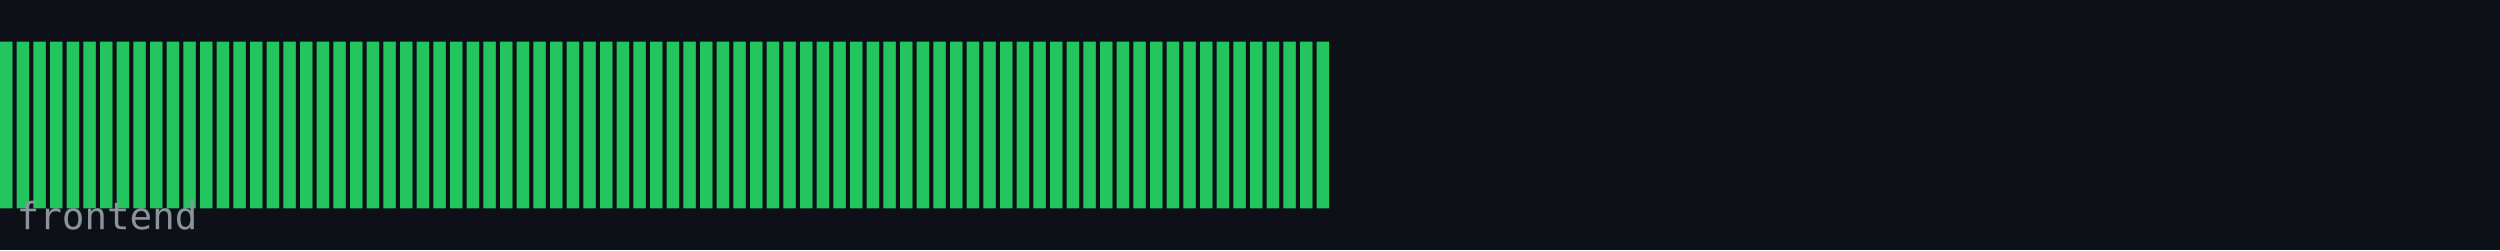
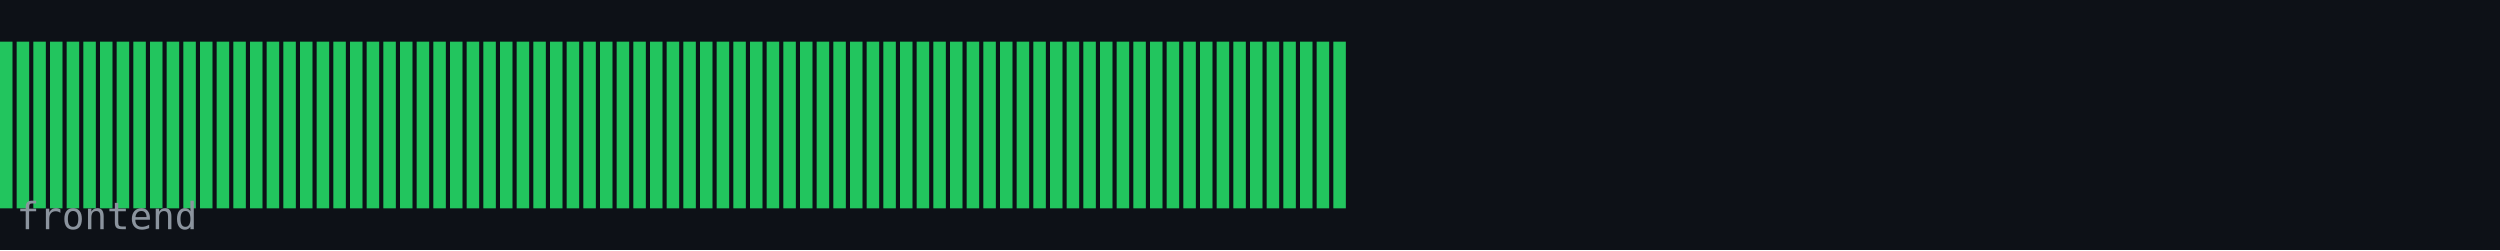
<svg xmlns="http://www.w3.org/2000/svg" width="600" height="60" viewBox="0 0 600 60">
  <rect width="600" height="60" fill="#0d1117" />
  <rect x="0" y="10" width="3" height="40" fill="#22c55e" />
  <rect x="4" y="10" width="3" height="40" fill="#22c55e" />
  <rect x="8" y="10" width="3" height="40" fill="#22c55e" />
  <rect x="12" y="10" width="3" height="40" fill="#22c55e" />
  <rect x="16" y="10" width="3" height="40" fill="#22c55e" />
  <rect x="20" y="10" width="3" height="40" fill="#22c55e" />
  <rect x="24" y="10" width="3" height="40" fill="#22c55e" />
  <rect x="28" y="10" width="3" height="40" fill="#22c55e" />
  <rect x="32" y="10" width="3" height="40" fill="#22c55e" />
  <rect x="36" y="10" width="3" height="40" fill="#22c55e" />
  <rect x="40" y="10" width="3" height="40" fill="#22c55e" />
  <rect x="44" y="10" width="3" height="40" fill="#22c55e" />
  <rect x="48" y="10" width="3" height="40" fill="#22c55e" />
  <rect x="52" y="10" width="3" height="40" fill="#22c55e" />
  <rect x="56" y="10" width="3" height="40" fill="#22c55e" />
  <rect x="60" y="10" width="3" height="40" fill="#22c55e" />
  <rect x="64" y="10" width="3" height="40" fill="#22c55e" />
  <rect x="68" y="10" width="3" height="40" fill="#22c55e" />
  <rect x="72" y="10" width="3" height="40" fill="#22c55e" />
  <rect x="76" y="10" width="3" height="40" fill="#22c55e" />
  <rect x="80" y="10" width="3" height="40" fill="#22c55e" />
  <rect x="84" y="10" width="3" height="40" fill="#22c55e" />
  <rect x="88" y="10" width="3" height="40" fill="#22c55e" />
  <rect x="92" y="10" width="3" height="40" fill="#22c55e" />
  <rect x="96" y="10" width="3" height="40" fill="#22c55e" />
  <rect x="100" y="10" width="3" height="40" fill="#22c55e" />
  <rect x="104" y="10" width="3" height="40" fill="#22c55e" />
  <rect x="108" y="10" width="3" height="40" fill="#22c55e" />
  <rect x="112" y="10" width="3" height="40" fill="#22c55e" />
  <rect x="116" y="10" width="3" height="40" fill="#22c55e" />
  <rect x="120" y="10" width="3" height="40" fill="#22c55e" />
  <rect x="124" y="10" width="3" height="40" fill="#22c55e" />
  <rect x="128" y="10" width="3" height="40" fill="#22c55e" />
  <rect x="132" y="10" width="3" height="40" fill="#22c55e" />
  <rect x="136" y="10" width="3" height="40" fill="#22c55e" />
  <rect x="140" y="10" width="3" height="40" fill="#22c55e" />
  <rect x="144" y="10" width="3" height="40" fill="#22c55e" />
  <rect x="148" y="10" width="3" height="40" fill="#22c55e" />
  <rect x="152" y="10" width="3" height="40" fill="#22c55e" />
  <rect x="156" y="10" width="3" height="40" fill="#22c55e" />
  <rect x="160" y="10" width="3" height="40" fill="#22c55e" />
  <rect x="164" y="10" width="3" height="40" fill="#22c55e" />
  <rect x="168" y="10" width="3" height="40" fill="#22c55e" />
  <rect x="172" y="10" width="3" height="40" fill="#22c55e" />
  <rect x="176" y="10" width="3" height="40" fill="#22c55e" />
  <rect x="180" y="10" width="3" height="40" fill="#22c55e" />
  <rect x="184" y="10" width="3" height="40" fill="#22c55e" />
  <rect x="188" y="10" width="3" height="40" fill="#22c55e" />
  <rect x="192" y="10" width="3" height="40" fill="#22c55e" />
  <rect x="196" y="10" width="3" height="40" fill="#22c55e" />
  <rect x="200" y="10" width="3" height="40" fill="#22c55e" />
  <rect x="204" y="10" width="3" height="40" fill="#22c55e" />
  <rect x="208" y="10" width="3" height="40" fill="#22c55e" />
  <rect x="212" y="10" width="3" height="40" fill="#22c55e" />
  <rect x="216" y="10" width="3" height="40" fill="#22c55e" />
  <rect x="220" y="10" width="3" height="40" fill="#22c55e" />
  <rect x="224" y="10" width="3" height="40" fill="#22c55e" />
  <rect x="228" y="10" width="3" height="40" fill="#22c55e" />
  <rect x="232" y="10" width="3" height="40" fill="#22c55e" />
  <rect x="236" y="10" width="3" height="40" fill="#22c55e" />
  <rect x="240" y="10" width="3" height="40" fill="#22c55e" />
  <rect x="244" y="10" width="3" height="40" fill="#22c55e" />
  <rect x="248" y="10" width="3" height="40" fill="#22c55e" />
  <rect x="252" y="10" width="3" height="40" fill="#22c55e" />
  <rect x="256" y="10" width="3" height="40" fill="#22c55e" />
  <rect x="260" y="10" width="3" height="40" fill="#22c55e" />
  <rect x="264" y="10" width="3" height="40" fill="#22c55e" />
  <rect x="268" y="10" width="3" height="40" fill="#22c55e" />
  <rect x="272" y="10" width="3" height="40" fill="#22c55e" />
  <rect x="276" y="10" width="3" height="40" fill="#22c55e" />
  <rect x="280" y="10" width="3" height="40" fill="#22c55e" />
  <rect x="284" y="10" width="3" height="40" fill="#22c55e" />
  <rect x="288" y="10" width="3" height="40" fill="#22c55e" />
  <rect x="292" y="10" width="3" height="40" fill="#22c55e" />
  <rect x="296" y="10" width="3" height="40" fill="#22c55e" />
  <rect x="300" y="10" width="3" height="40" fill="#22c55e" />
  <rect x="304" y="10" width="3" height="40" fill="#22c55e" />
  <rect x="308" y="10" width="3" height="40" fill="#22c55e" />
  <rect x="312" y="10" width="3" height="40" fill="#22c55e" />
  <rect x="316" y="10" width="3" height="40" fill="#22c55e" />
+   <rect x="320" y="10" width="3" height="40" fill="#22c55e" />
  <text x="4" y="55" font-family="monospace" font-size="9" fill="#8b949e">frontend</text>
</svg>
